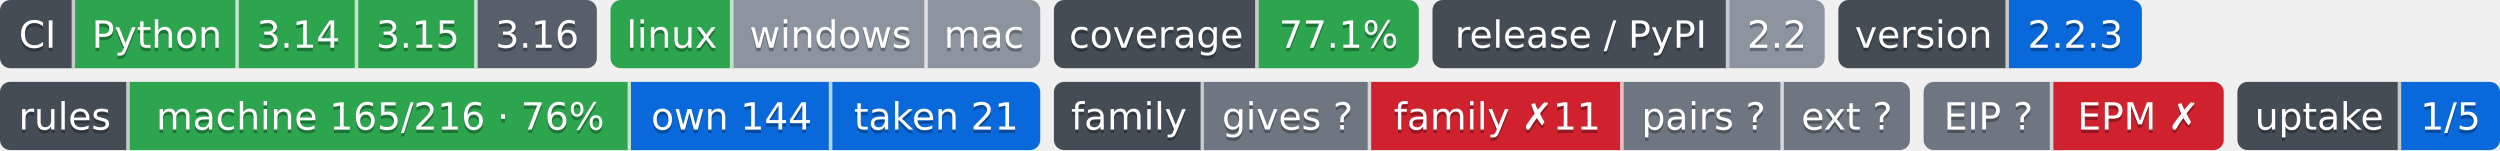
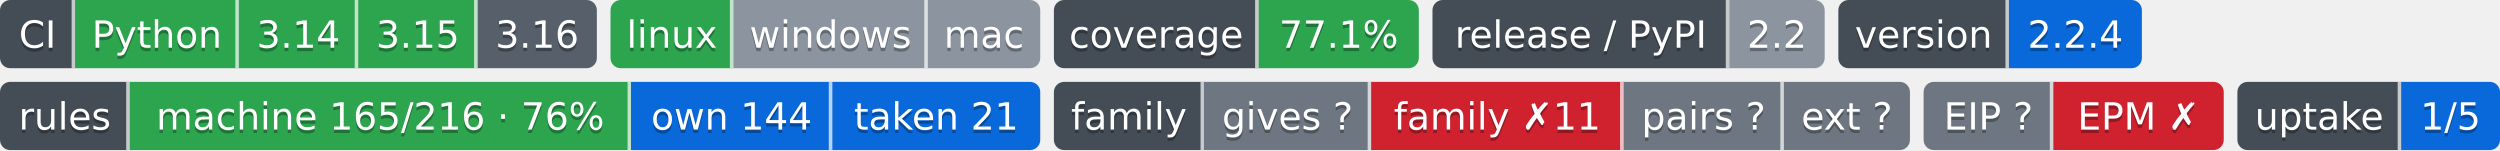
- <svg xmlns="http://www.w3.org/2000/svg" width="733" height="44" role="img" aria-label="Python: CI пройден; 3.14: CI пройден; 3.15: CI пройден; 3.16: сборки для CI ещё нет; linux: CI пройден; windows: проверка не проводилась; mac: проверка не проводилась; 77.1%: покрытие 77.1%; 2.2: выпуск v2.2.0, на PyPI не публикуется; 2.2.3: версия 2.2.3; machine 165/216 · 76%: правил каталога держится механизмом; own 144: механизм свой; taken 21: механизм взят у другого проекта; gives ?: манифеста нет — проект не издатель; family ✗11: behind; pairs ?: парных связей не объявлено; ext ?: фактов нет: .github/badges/facts.json не прочитан; EIP ?: свой: состояние отдачи; EPM ✗: release: v1.11.0 → v1.13.0 (связей 10, .github/actions/family-badge/action.yml, .github/actions/project-badge/action.yml, .github/actions/python-badge/action.yml, .github/workflows/badges.yml, .github/workflows/ci.yml); steps: &gt;=0.13,&lt;0.14 → 0.14 (.pipeline.yml:contract); 1/5: перешли на EIP: ArtVsMark/Engineering-Pipeline-Mechanisms; не прочитано у 4">
-   <clipPath id="z4943e2140">
+ <svg xmlns="http://www.w3.org/2000/svg" width="733" height="44" role="img" aria-label="Python: CI пройден; 3.14: CI пройден; 3.15: CI пройден; 3.16: сборки для CI ещё нет; linux: CI пройден; windows: проверка не проводилась; mac: проверка не проводилась; 77.1%: покрытие 77.1%; 2.2: выпуск v2.2.0, на PyPI не публикуется; 2.2.4: версия 2.2.4; machine 165/216 · 76%: правил каталога держится механизмом; own 144: механизм свой; taken 21: механизм взят у другого проекта; gives ?: манифеста нет — проект не издатель; family ✗11: behind; pairs ?: парных связей не объявлено; ext ?: фактов нет: .github/badges/facts.json не прочитан; EIP ?: свой: состояние отдачи; EPM ✗: release: v1.11.0 → v1.13.0 (связей 10, .github/actions/family-badge/action.yml, .github/actions/project-badge/action.yml, .github/actions/python-badge/action.yml, .github/workflows/badges.yml, .github/workflows/ci.yml); steps: &gt;=0.13,&lt;0.14 → 0.14 (.pipeline.yml:contract); 1/5: перешли на EIP: ArtVsMark/Engineering-Pipeline-Mechanisms; не прочитано у 4">
+   <clipPath id="z3a3d3ae70">
    <rect width="175" height="20" rx="3" x="0" />
  </clipPath>
-   <clipPath id="z4943e2141">
+   <clipPath id="z3a3d3ae71">
    <rect width="126" height="20" rx="3" x="179" />
  </clipPath>
-   <clipPath id="z4943e2142">
+   <clipPath id="z3a3d3ae72">
    <rect width="107" height="20" rx="3" x="309" />
  </clipPath>
-   <clipPath id="z4943e2143">
+   <clipPath id="z3a3d3ae73">
    <rect width="115" height="20" rx="3" x="420" />
  </clipPath>
-   <clipPath id="z4943e2144">
+   <clipPath id="z3a3d3ae74">
    <rect width="89" height="20" rx="3" x="539" />
  </clipPath>
  <g>
-     <rect x="0" width="22" height="20" fill="#444d56" clip-path="url(#z4943e2140)" />
-     <rect x="22" width="48" height="20" fill="#2da44e" clip-path="url(#z4943e2140)" />
-     <rect x="70" width="35" height="20" fill="#2da44e" clip-path="url(#z4943e2140)" />
-     <rect x="105" width="35" height="20" fill="#2da44e" clip-path="url(#z4943e2140)" />
-     <rect x="140" width="35" height="20" fill="#57606a" clip-path="url(#z4943e2140)" />
-     <rect x="179" width="36" height="20" fill="#2da44e" clip-path="url(#z4943e2141)" />
-     <rect x="215" width="57" height="20" fill="#8c959f" clip-path="url(#z4943e2141)" />
-     <rect x="272" width="33" height="20" fill="#8c959f" clip-path="url(#z4943e2141)" />
-     <rect x="309" width="60" height="20" fill="#444d56" clip-path="url(#z4943e2142)" />
-     <rect x="369" width="47" height="20" fill="#2da44e" clip-path="url(#z4943e2142)" />
-     <rect x="420" width="87" height="20" fill="#444d56" clip-path="url(#z4943e2143)" />
-     <rect x="507" width="28" height="20" fill="#8c959f" clip-path="url(#z4943e2143)" />
-     <rect x="539" width="50" height="20" fill="#444d56" clip-path="url(#z4943e2144)" />
-     <rect x="589" width="39" height="20" fill="#0969da" clip-path="url(#z4943e2144)" />
+     <rect x="0" width="22" height="20" fill="#444d56" clip-path="url(#z3a3d3ae70)" />
+     <rect x="22" width="48" height="20" fill="#2da44e" clip-path="url(#z3a3d3ae70)" />
+     <rect x="70" width="35" height="20" fill="#2da44e" clip-path="url(#z3a3d3ae70)" />
+     <rect x="105" width="35" height="20" fill="#2da44e" clip-path="url(#z3a3d3ae70)" />
+     <rect x="140" width="35" height="20" fill="#57606a" clip-path="url(#z3a3d3ae70)" />
+     <rect x="179" width="36" height="20" fill="#2da44e" clip-path="url(#z3a3d3ae71)" />
+     <rect x="215" width="57" height="20" fill="#8c959f" clip-path="url(#z3a3d3ae71)" />
+     <rect x="272" width="33" height="20" fill="#8c959f" clip-path="url(#z3a3d3ae71)" />
+     <rect x="309" width="60" height="20" fill="#444d56" clip-path="url(#z3a3d3ae72)" />
+     <rect x="369" width="47" height="20" fill="#2da44e" clip-path="url(#z3a3d3ae72)" />
+     <rect x="420" width="87" height="20" fill="#444d56" clip-path="url(#z3a3d3ae73)" />
+     <rect x="507" width="28" height="20" fill="#8c959f" clip-path="url(#z3a3d3ae73)" />
+     <rect x="539" width="50" height="20" fill="#444d56" clip-path="url(#z3a3d3ae74)" />
+     <rect x="589" width="39" height="20" fill="#0969da" clip-path="url(#z3a3d3ae74)" />
    <rect x="21" width="1" height="20" fill="#fff" fill-opacity=".7" />
    <rect x="69" width="1" height="20" fill="#fff" fill-opacity=".7" />
    <rect x="104" width="1" height="20" fill="#fff" fill-opacity=".7" />
    <rect x="139" width="1" height="20" fill="#fff" fill-opacity=".7" />
    <rect x="214" width="1" height="20" fill="#fff" fill-opacity=".7" />
    <rect x="271" width="1" height="20" fill="#fff" fill-opacity=".7" />
    <rect x="368" width="1" height="20" fill="#fff" fill-opacity=".7" />
    <rect x="506" width="1" height="20" fill="#fff" fill-opacity=".7" />
    <rect x="588" width="1" height="20" fill="#fff" fill-opacity=".7" />
  </g>
  <g fill="#fff" text-anchor="middle" font-family="Verdana,Geneva,DejaVu Sans,sans-serif" font-size="11">
    <text x="11.0" y="15" fill="#010101" fill-opacity=".3">CI</text>
    <text x="11.0" y="14">CI</text>
    <text x="46.0" y="15" fill="#010101" fill-opacity=".3">Python</text>
    <text x="46.0" y="14">Python</text>
    <text x="87.5" y="15" fill="#010101" fill-opacity=".3">3.14</text>
    <text x="87.5" y="14">3.14</text>
    <text x="122.5" y="15" fill="#010101" fill-opacity=".3">3.15</text>
    <text x="122.5" y="14">3.15</text>
    <text x="157.5" y="15" fill="#010101" fill-opacity=".3">3.16</text>
    <text x="157.5" y="14">3.16</text>
    <text x="197.0" y="15" fill="#010101" fill-opacity=".3">linux</text>
    <text x="197.0" y="14">linux</text>
    <text x="243.5" y="15" fill="#010101" fill-opacity=".3">windows</text>
    <text x="243.5" y="14">windows</text>
    <text x="288.5" y="15" fill="#010101" fill-opacity=".3">mac</text>
    <text x="288.5" y="14">mac</text>
    <text x="339.0" y="15" fill="#010101" fill-opacity=".3">coverage</text>
    <text x="339.0" y="14">coverage</text>
    <text x="392.5" y="15" fill="#010101" fill-opacity=".3">77.1%</text>
    <text x="392.5" y="14">77.1%</text>
    <text x="463.5" y="15" fill="#010101" fill-opacity=".3">release / PyPI</text>
    <text x="463.5" y="14">release / PyPI</text>
    <text x="521.0" y="15" fill="#010101" fill-opacity=".3">2.2</text>
    <text x="521.0" y="14">2.2</text>
    <text x="564.0" y="15" fill="#010101" fill-opacity=".3">version</text>
    <text x="564.0" y="14">version</text>
-     <text x="608.5" y="15" fill="#010101" fill-opacity=".3">2.2.3</text>
-     <text x="608.5" y="14">2.2.3</text>
+     <text x="608.5" y="15" fill="#010101" fill-opacity=".3">2.2.4</text>
+     <text x="608.5" y="14">2.2.4</text>
  </g>
  <clipPath id="zabb5e8ad0">
    <rect y="24" width="305" height="20" rx="3" x="0" />
  </clipPath>
  <clipPath id="zabb5e8ad1">
    <rect y="24" width="251" height="20" rx="3" x="309" />
  </clipPath>
  <clipPath id="zabb5e8ad2">
    <rect y="24" width="88" height="20" rx="3" x="564" />
  </clipPath>
  <clipPath id="zabb5e8ad3">
    <rect y="24" width="77" height="20" rx="3" x="656" />
  </clipPath>
  <g>
    <rect x="0" y="24" width="38" height="20" fill="#444d56" clip-path="url(#zabb5e8ad0)" />
    <rect x="38" y="24" width="147" height="20" fill="#2da44e" clip-path="url(#zabb5e8ad0)" />
    <rect x="185" y="24" width="59" height="20" fill="#0969da" clip-path="url(#zabb5e8ad0)" />
    <rect x="244" y="24" width="61" height="20" fill="#0969da" clip-path="url(#zabb5e8ad0)" />
    <rect x="309" y="24" width="44" height="20" fill="#444d56" clip-path="url(#zabb5e8ad1)" />
    <rect x="353" y="24" width="49" height="20" fill="#6e7781" clip-path="url(#zabb5e8ad1)" />
    <rect x="402" y="24" width="74" height="20" fill="#cf222e" clip-path="url(#zabb5e8ad1)" />
    <rect x="476" y="24" width="47" height="20" fill="#6e7781" clip-path="url(#zabb5e8ad1)" />
    <rect x="523" y="24" width="37" height="20" fill="#6e7781" clip-path="url(#zabb5e8ad1)" />
    <rect x="564" y="24" width="38" height="20" fill="#6e7781" clip-path="url(#zabb5e8ad2)" />
    <rect x="602" y="24" width="50" height="20" fill="#cf222e" clip-path="url(#zabb5e8ad2)" />
    <rect x="656" y="24" width="48" height="20" fill="#444d56" clip-path="url(#zabb5e8ad3)" />
    <rect x="704" y="24" width="29" height="20" fill="#0969da" clip-path="url(#zabb5e8ad3)" />
    <rect x="37" y="24" width="1" height="20" fill="#fff" fill-opacity=".7" />
    <rect x="184" y="24" width="1" height="20" fill="#fff" fill-opacity=".7" />
    <rect x="243" y="24" width="1" height="20" fill="#fff" fill-opacity=".7" />
    <rect x="352" y="24" width="1" height="20" fill="#fff" fill-opacity=".7" />
    <rect x="401" y="24" width="1" height="20" fill="#fff" fill-opacity=".7" />
    <rect x="475" y="24" width="1" height="20" fill="#fff" fill-opacity=".7" />
    <rect x="522" y="24" width="1" height="20" fill="#fff" fill-opacity=".7" />
    <rect x="601" y="24" width="1" height="20" fill="#fff" fill-opacity=".7" />
    <rect x="703" y="24" width="1" height="20" fill="#fff" fill-opacity=".7" />
  </g>
  <g fill="#fff" text-anchor="middle" font-family="Verdana,Geneva,DejaVu Sans,sans-serif" font-size="11">
    <text x="19.0" y="39" fill="#010101" fill-opacity=".3">rules</text>
    <text x="19.0" y="38">rules</text>
    <text x="111.5" y="39" fill="#010101" fill-opacity=".3">machine 165/216 · 76%</text>
    <text x="111.5" y="38">machine 165/216 · 76%</text>
    <text x="214.5" y="39" fill="#010101" fill-opacity=".3">own 144</text>
    <text x="214.5" y="38">own 144</text>
    <text x="274.5" y="39" fill="#010101" fill-opacity=".3">taken 21</text>
    <text x="274.5" y="38">taken 21</text>
    <text x="331.0" y="39" fill="#010101" fill-opacity=".3">family</text>
    <text x="331.0" y="38">family</text>
    <text x="377.5" y="39" fill="#010101" fill-opacity=".3">gives ?</text>
    <text x="377.5" y="38">gives ?</text>
    <text x="439.0" y="39" fill="#010101" fill-opacity=".3">family ✗11</text>
    <text x="439.0" y="38">family ✗11</text>
    <text x="499.5" y="39" fill="#010101" fill-opacity=".3">pairs ?</text>
    <text x="499.5" y="38">pairs ?</text>
    <text x="541.5" y="39" fill="#010101" fill-opacity=".3">ext ?</text>
    <text x="541.5" y="38">ext ?</text>
    <text x="583.0" y="39" fill="#010101" fill-opacity=".3">EIP ?</text>
    <text x="583.0" y="38">EIP ?</text>
    <text x="627.0" y="39" fill="#010101" fill-opacity=".3">EPM ✗</text>
    <text x="627.0" y="38">EPM ✗</text>
    <text x="680.0" y="39" fill="#010101" fill-opacity=".3">uptake</text>
    <text x="680.0" y="38">uptake</text>
    <text x="718.5" y="39" fill="#010101" fill-opacity=".3">1/5</text>
    <text x="718.5" y="38">1/5</text>
  </g>
</svg>
